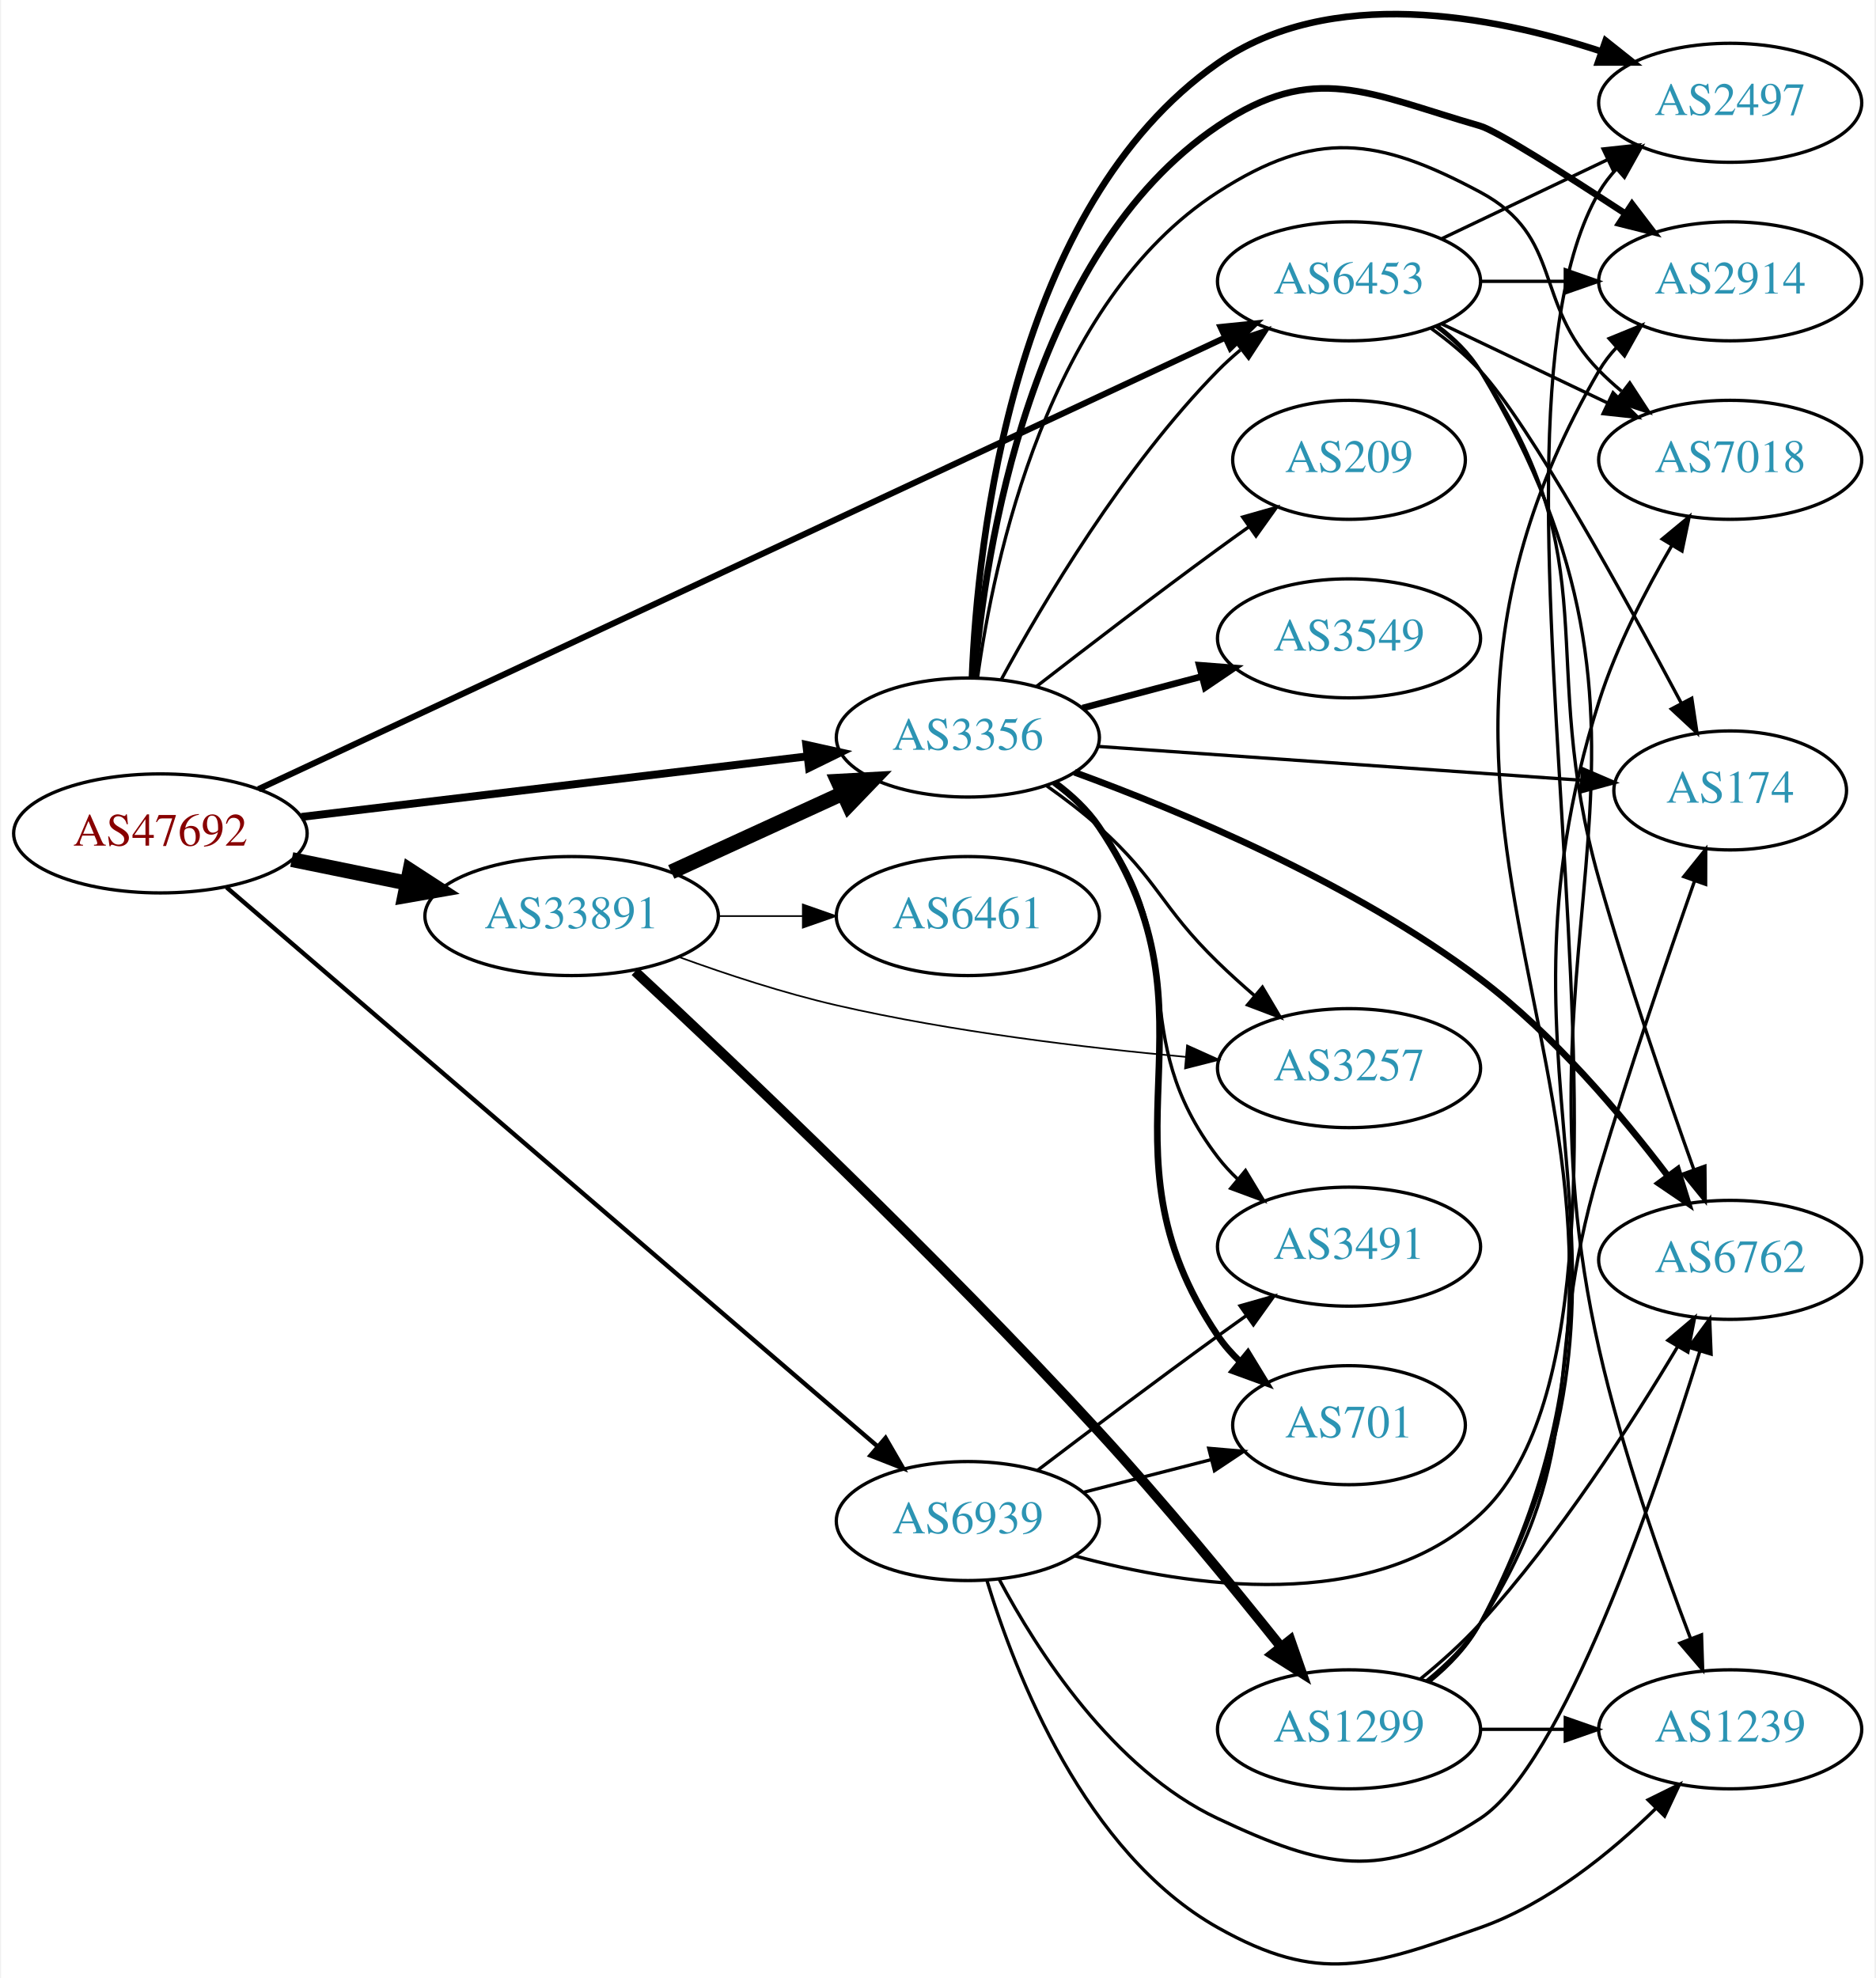
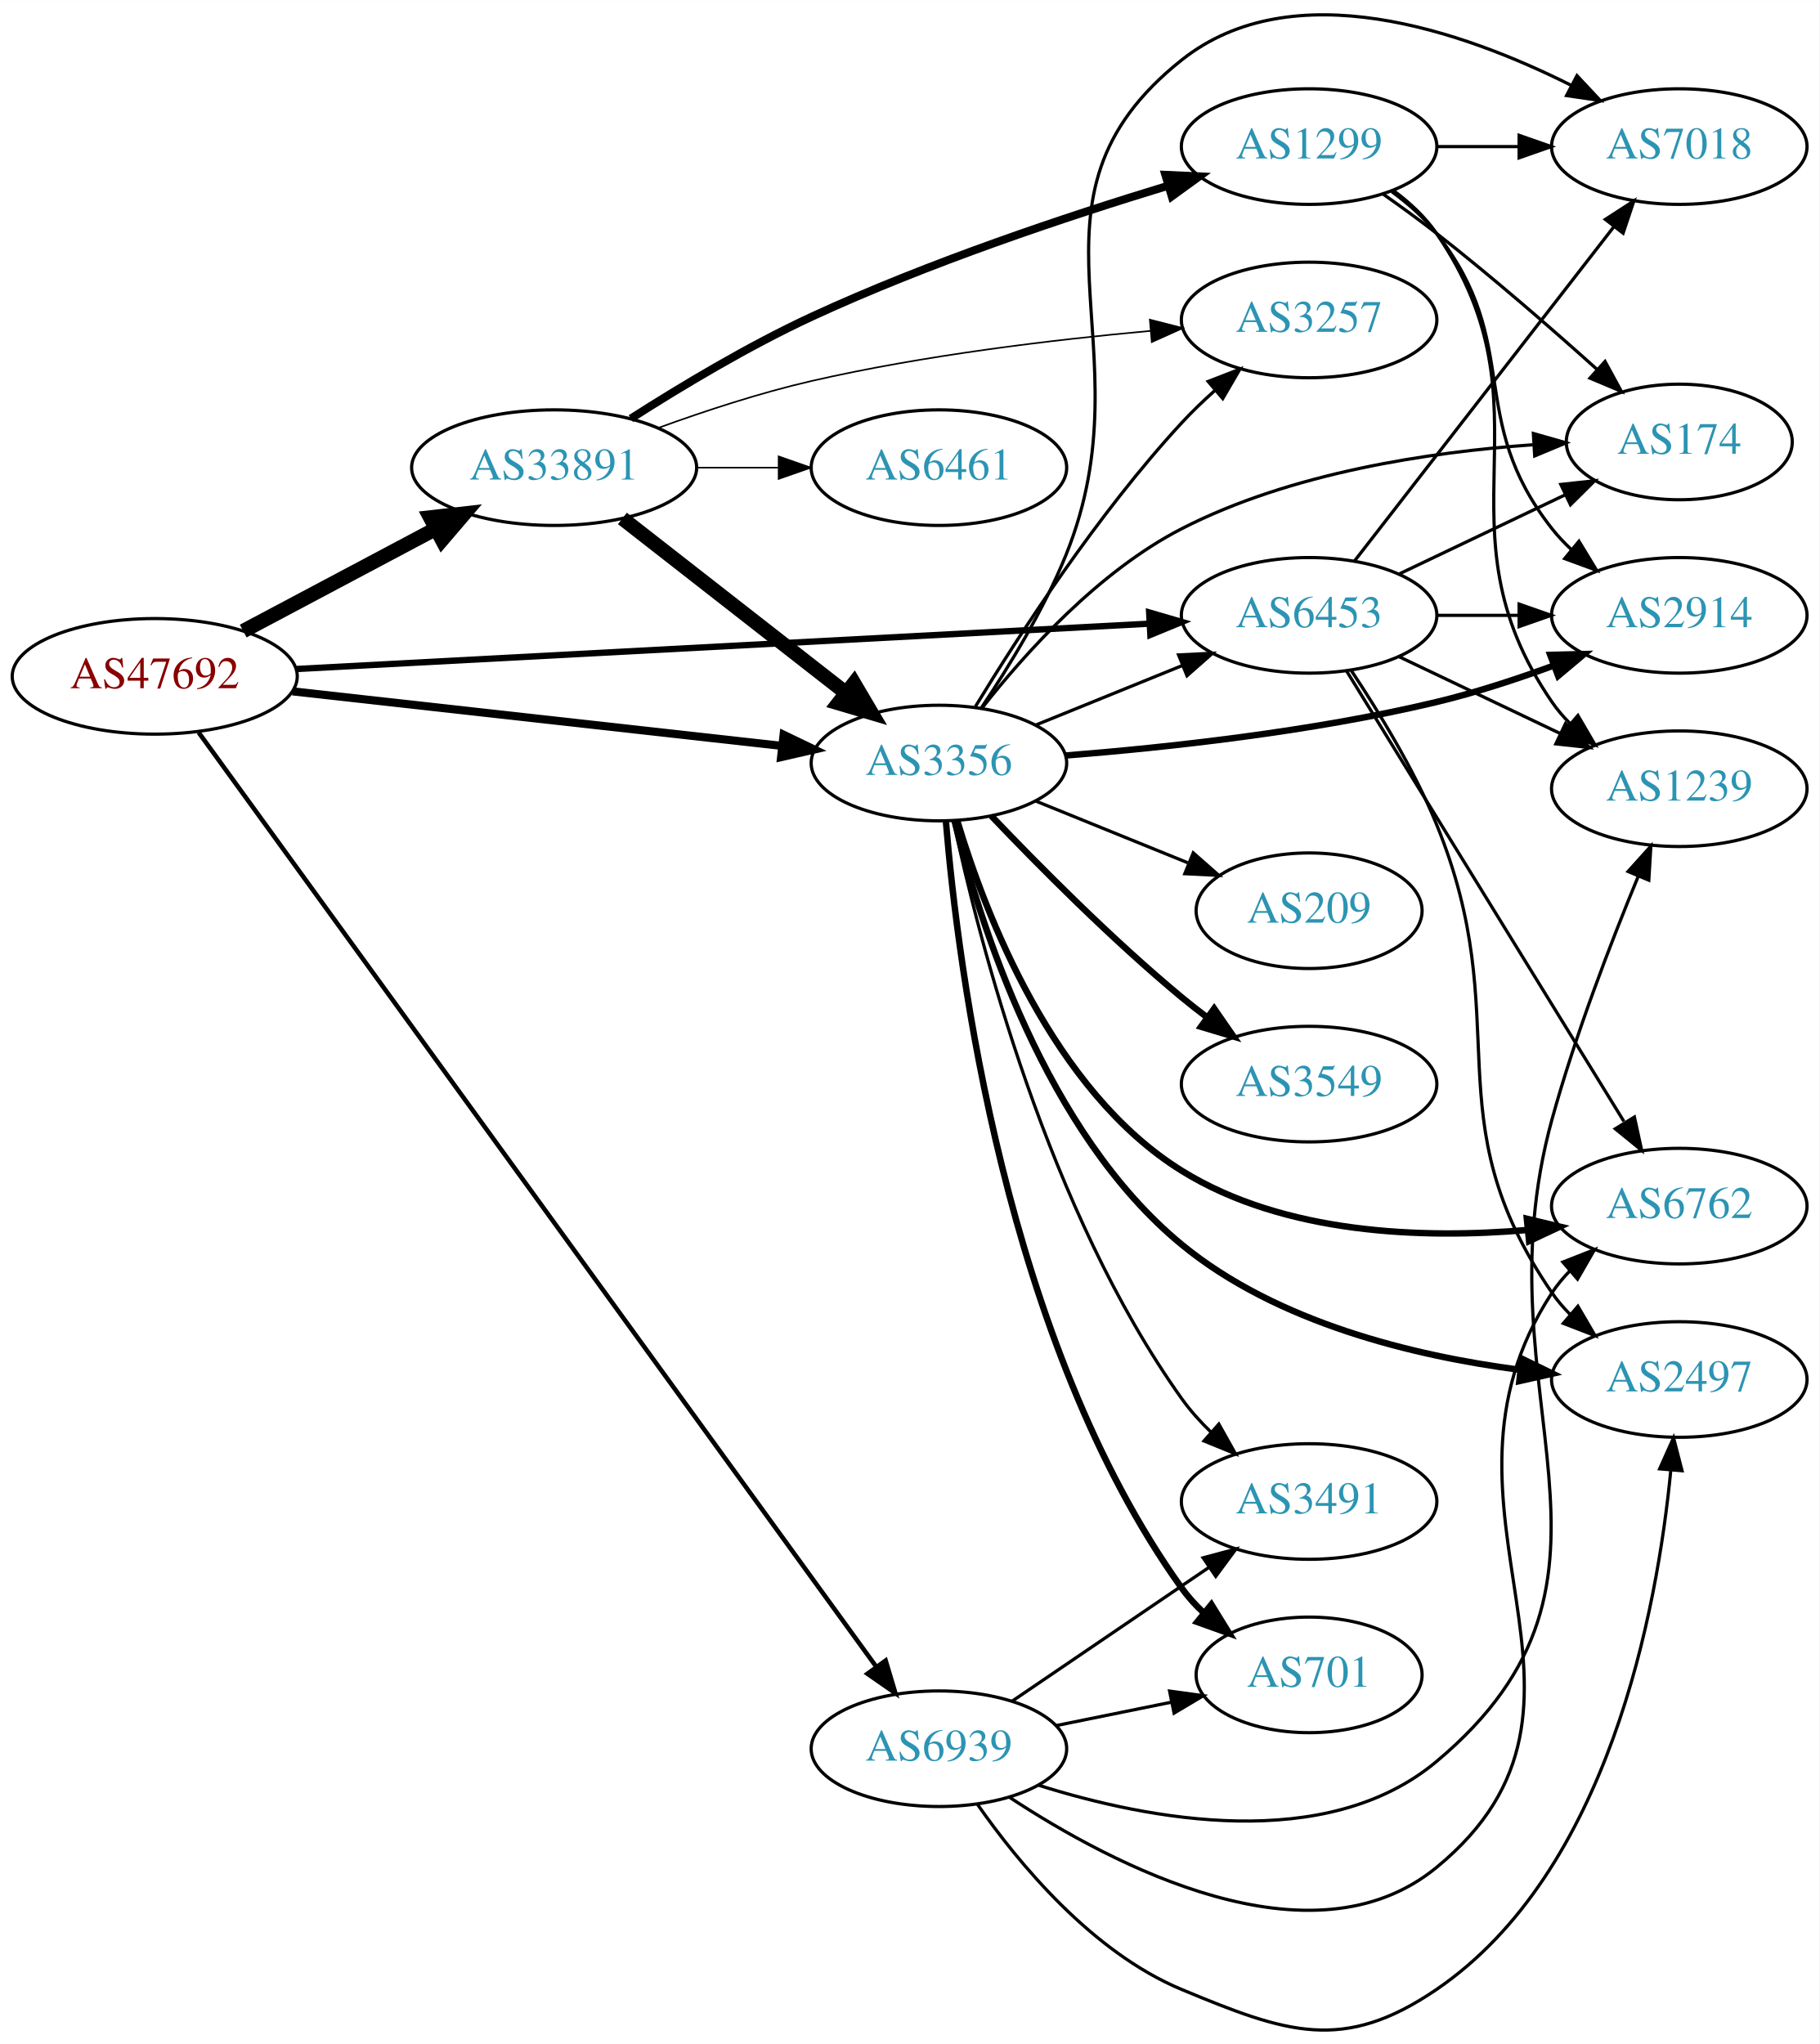
- <svg xmlns="http://www.w3.org/2000/svg" xmlns:xlink="http://www.w3.org/1999/xlink" width="567pt" height="598pt" viewBox="0.00 0.00 566.66 598.31">
-   <g id="graph0" class="graph" transform="scale(1 1) rotate(0) translate(4 594.312)">
-     <polygon fill="white" stroke="none" points="-4,4 -4,-594.312 562.663,-594.312 562.663,4 -4,4" />
+ <svg xmlns="http://www.w3.org/2000/svg" xmlns:xlink="http://www.w3.org/1999/xlink" width="567pt" height="637pt" viewBox="0.00 0.00 566.66 636.51">
+   <g id="graph0" class="graph" transform="scale(1 1) rotate(0) translate(4 632.51)">
+     <polygon fill="white" stroke="none" points="-4,4 -4,-632.51 562.663,-632.51 562.663,4 -4,4" />
    <g id="node1" class="node">
      <g id="a_node1">
        <a xlink:href="/asn/47692" xlink:title="AS47692 ~ Nessus GmbH [AT]">
-           <ellipse fill="#ffffff" stroke="black" cx="44.196" cy="-342.22" rx="44.393" ry="18" />
-           <text text-anchor="middle" x="44.196" y="-338.52" font-family="Times,serif" font-size="14.00" fill="#880000">AS47692</text>
+           <ellipse fill="#ffffff" stroke="black" cx="44.196" cy="-421.91" rx="44.393" ry="18" />
+           <text text-anchor="middle" x="44.196" y="-418.21" font-family="Times,serif" font-size="14.00" fill="#880000">AS47692</text>
        </a>
      </g>
    </g>
    <g id="node2" class="node">
      <g id="a_node2">
        <a xlink:href="/asn/3356" xlink:title="AS3356 ~ Level 3 Parent, LLC [US]">
-           <ellipse fill="#ffffff" stroke="black" cx="288.431" cy="-371.22" rx="39.794" ry="18" />
-           <text text-anchor="middle" x="288.431" y="-367.52" font-family="Times,serif" font-size="14.00" fill="#2c94b3">AS3356</text>
+           <ellipse fill="#ffffff" stroke="black" cx="288.431" cy="-394.91" rx="39.794" ry="18" />
+           <text text-anchor="middle" x="288.431" y="-391.21" font-family="Times,serif" font-size="14.00" fill="#2c94b3">AS3356</text>
        </a>
      </g>
    </g>
    <g id="edge1" class="edge">
-       <path fill="none" stroke="black" stroke-width="2.382" d="M86.838,-347.205C129.381,-352.298 195.346,-360.196 239.906,-365.53" />
-       <polygon fill="black" stroke="black" stroke-width="2.382" points="239.563,-369.014 249.909,-366.728 240.396,-362.064 239.563,-369.014" />
+       <path fill="none" stroke="black" stroke-width="2.531" d="M87.114,-417.237C129.575,-412.504 195.163,-405.194 239.624,-400.238" />
+       <polygon fill="black" stroke="black" stroke-width="2.531" points="240.057,-403.712 249.608,-399.125 239.281,-396.755 240.057,-403.712" />
    </g>
    <g id="node3" class="node">
      <g id="a_node3">
        <a xlink:href="/asn/6453" xlink:title="AS6453 ~ TATA COMMUNICATIONS (AMERICA) INC [US]">
-           <ellipse fill="#ffffff" stroke="black" cx="403.724" cy="-509.22" rx="39.794" ry="18" />
-           <text text-anchor="middle" x="403.724" y="-505.52" font-family="Times,serif" font-size="14.00" fill="#2c94b3">AS6453</text>
+           <ellipse fill="#ffffff" stroke="black" cx="403.724" cy="-440.91" rx="39.794" ry="18" />
+           <text text-anchor="middle" x="403.724" y="-437.21" font-family="Times,serif" font-size="14.00" fill="#2c94b3">AS6453</text>
        </a>
      </g>
    </g>
    <g id="edge2" class="edge">
-       <path fill="none" stroke="black" stroke-width="1.853" d="M73.85,-355.604C138.393,-385.752 295.072,-458.936 366.344,-492.227" />
-       <polygon fill="black" stroke="black" stroke-width="1.853" points="364.87,-495.401 375.412,-496.462 367.832,-489.059 364.87,-495.401" />
+       <path fill="none" stroke="black" stroke-width="1.969" d="M88.322,-424.201C155.187,-427.755 283.47,-434.572 353.737,-438.306" />
+       <polygon fill="black" stroke="black" stroke-width="1.969" points="353.911,-441.82 364.083,-438.856 354.283,-434.83 353.911,-441.82" />
    </g>
    <g id="node4" class="node">
      <g id="a_node4">
        <a xlink:href="/asn/6939" xlink:title="AS6939 ~ Hurricane Electric LLC [US]">
-           <ellipse fill="#ffffff" stroke="black" cx="288.431" cy="-134.22" rx="39.794" ry="18" />
-           <text text-anchor="middle" x="288.431" y="-130.52" font-family="Times,serif" font-size="14.00" fill="#2c94b3">AS6939</text>
+           <ellipse fill="#ffffff" stroke="black" cx="288.431" cy="-87.909" rx="39.794" ry="18" />
+           <text text-anchor="middle" x="288.431" y="-84.21" font-family="Times,serif" font-size="14.00" fill="#2c94b3">AS6939</text>
        </a>
      </g>
    </g>
    <g id="edge3" class="edge">
-       <path fill="none" stroke="black" stroke-width="1.324" d="M64.204,-325.899C107.204,-288.976 212.018,-198.975 261.172,-156.767" />
-       <polygon fill="black" stroke="black" stroke-width="1.324" points="263.537,-159.35 268.844,-150.18 258.977,-154.039 263.537,-159.35" />
+       <path fill="none" stroke="black" stroke-width="1.406" d="M57.879,-404.423C97.857,-349.299 221.393,-178.965 268.718,-113.711" />
+       <polygon fill="black" stroke="black" stroke-width="1.406" points="271.836,-115.373 274.874,-105.223 266.169,-111.264 271.836,-115.373" />
    </g>
    <g id="node5" class="node">
      <g id="a_node5">
        <a xlink:href="/asn/33891" xlink:title="AS33891 ~ CORE-BACKBONE GMBH GLOBAL NETWORK [DE]">
-           <ellipse fill="#ffffff" stroke="black" cx="168.588" cy="-317.22" rx="44.393" ry="18" />
-           <text text-anchor="middle" x="168.588" y="-313.52" font-family="Times,serif" font-size="14.00" fill="#2c94b3">AS33891</text>
+           <ellipse fill="#ffffff" stroke="black" cx="168.588" cy="-486.91" rx="44.393" ry="18" />
+           <text text-anchor="middle" x="168.588" y="-483.21" font-family="Times,serif" font-size="14.00" fill="#2c94b3">AS33891</text>
        </a>
      </g>
    </g>
    <g id="edge4" class="edge">
-       <path fill="none" stroke="black" stroke-width="4.5" d="M83.922,-334.31C94.972,-332.053 107.157,-329.564 118.728,-327.2" />
-       <polygon fill="black" stroke="black" stroke-width="4.5" points="119.685,-331.024 128.694,-325.164 118.109,-323.308 119.685,-331.024" />
-     </g>
-     <g id="edge13" class="edge">
-       <path fill="none" stroke="black" d="M298.567,-388.818C311.172,-412.003 335.597,-453.228 364.077,-482.22 366.174,-484.355 368.461,-486.43 370.84,-488.42" />
-       <polygon fill="black" stroke="black" points="369.085,-491.487 379.143,-494.817 373.357,-485.942 369.085,-491.487" />
+       <path fill="none" stroke="black" stroke-width="4.5" d="M71.753,-436.014C89.275,-445.319 112.445,-457.624 131.614,-467.804" />
+       <polygon fill="black" stroke="black" stroke-width="4.5" points="129.981,-471.396 140.66,-472.609 133.675,-464.441 129.981,-471.396" />
+     </g>
+     <g id="edge15" class="edge">
+       <path fill="none" stroke="black" d="M318.607,-406.756C332.482,-412.39 349.259,-419.202 364.169,-425.255" />
+       <polygon fill="black" stroke="black" points="363.065,-428.584 373.647,-429.104 365.698,-422.099 363.065,-428.584" />
    </g>
    <g id="node6" class="node">
      <g id="a_node6">
-         <a xlink:href="/asn/2497" xlink:title="AS2497 ~ Internet Initiative Japan Inc. [JP]">
-           <ellipse fill="#ffffff" stroke="black" cx="519.017" cy="-563.22" rx="39.794" ry="18" />
-           <text text-anchor="middle" x="519.017" y="-559.52" font-family="Times,serif" font-size="14.00" fill="#2c94b3">AS2497</text>
+         <a xlink:href="/asn/2914" xlink:title="AS2914 ~ NTT America, Inc. [US]">
+           <ellipse fill="#ffffff" stroke="black" cx="519.017" cy="-440.91" rx="39.794" ry="18" />
+           <text text-anchor="middle" x="519.017" y="-437.21" font-family="Times,serif" font-size="14.00" fill="#2c94b3">AS2914</text>
        </a>
      </g>
    </g>
    <g id="edge5" class="edge">
-       <path fill="none" stroke="black" stroke-width="2" d="M289.683,-389.409C291.363,-430.8 301.945,-531.794 364.077,-575.22 397.874,-598.841 446.632,-589.745 480.171,-578.72" />
-       <polygon fill="black" stroke="black" stroke-width="2" points="481.336,-582.02 489.63,-575.428 479.035,-575.409 481.336,-582.02" />
+       <path fill="none" stroke="black" stroke-width="2" d="M327.813,-397.248C359.216,-399.732 404.611,-404.632 443.37,-413.91 455.516,-416.817 468.418,-421.049 480.017,-425.304" />
+       <polygon fill="black" stroke="black" stroke-width="2" points="478.818,-428.593 489.409,-428.855 481.293,-422.045 478.818,-428.593" />
    </g>
    <g id="node7" class="node">
      <g id="a_node7">
-         <a xlink:href="/asn/2914" xlink:title="AS2914 ~ NTT America, Inc. [US]">
-           <ellipse fill="#ffffff" stroke="black" cx="519.017" cy="-509.22" rx="39.794" ry="18" />
-           <text text-anchor="middle" x="519.017" y="-505.52" font-family="Times,serif" font-size="14.00" fill="#2c94b3">AS2914</text>
+         <a xlink:href="/asn/3549" xlink:title="AS3549 ~ Level 3 Parent, LLC [US]">
+           <ellipse fill="#ffffff" stroke="black" cx="403.724" cy="-294.91" rx="39.794" ry="18" />
+           <text text-anchor="middle" x="403.724" y="-291.21" font-family="Times,serif" font-size="14.00" fill="#2c94b3">AS3549</text>
        </a>
      </g>
    </g>
    <g id="edge6" class="edge">
-       <path fill="none" stroke="black" stroke-width="2" d="M290.412,-389.206C293.598,-427.717 307.091,-517.763 364.077,-556.22 393.289,-575.933 409.511,-565.992 443.37,-556.22 448.333,-554.788 468.799,-541.81 487.049,-529.854" />
-       <polygon fill="black" stroke="black" stroke-width="2" points="489.325,-532.546 495.752,-524.122 485.475,-526.7 489.325,-532.546" />
+       <path fill="none" stroke="black" stroke-width="2" d="M304.736,-378.455C319.349,-363.114 342.305,-339.953 364.077,-321.91 366.598,-319.82 369.275,-317.725 371.997,-315.676" />
+       <polygon fill="black" stroke="black" stroke-width="2" points="374.157,-318.433 380.189,-309.723 370.042,-312.77 374.157,-318.433" />
    </g>
    <g id="node8" class="node">
      <g id="a_node8">
-         <a xlink:href="/asn/6762" xlink:title="AS6762 ~ TELECOM ITALIA SPARKLE S.p.A. [IT]">
-           <ellipse fill="#ffffff" stroke="black" cx="519.017" cy="-213.22" rx="39.794" ry="18" />
-           <text text-anchor="middle" x="519.017" y="-209.52" font-family="Times,serif" font-size="14.00" fill="#2c94b3">AS6762</text>
+         <a xlink:href="/asn/7018" xlink:title="AS7018 ~ AT&amp;T Services, Inc. [US]">
+           <ellipse fill="#ffffff" stroke="black" cx="519.017" cy="-586.91" rx="39.794" ry="18" />
+           <text text-anchor="middle" x="519.017" y="-583.21" font-family="Times,serif" font-size="14.00" fill="#2c94b3">AS7018</text>
        </a>
      </g>
    </g>
    <g id="edge7" class="edge">
-       <path fill="none" stroke="black" stroke-width="2" d="M320.682,-360.706C353.319,-348.783 405.005,-327.173 443.37,-298.22 465.599,-281.445 486.104,-257.175 499.976,-238.86" />
-       <polygon fill="black" stroke="black" stroke-width="2" points="503.097,-240.526 506.231,-230.406 497.469,-236.363 503.097,-240.526" />
+       <path fill="none" stroke="black" d="M301.632,-412.081C310.138,-424.765 321.159,-442.74 328.077,-459.91 354.347,-525.106 309.008,-570.229 364.077,-613.91 398.665,-641.344 451.469,-623 485.363,-605.985" />
+       <polygon fill="black" stroke="black" points="487.154,-608.999 494.391,-601.261 483.908,-602.797 487.154,-608.999" />
    </g>
    <g id="node9" class="node">
      <g id="a_node9">
-         <a xlink:href="/asn/3549" xlink:title="AS3549 ~ Level 3 Parent, LLC [US]">
-           <ellipse fill="#ffffff" stroke="black" cx="403.724" cy="-401.22" rx="39.794" ry="18" />
-           <text text-anchor="middle" x="403.724" y="-397.52" font-family="Times,serif" font-size="14.00" fill="#2c94b3">AS3549</text>
+         <a xlink:href="/asn/701" xlink:title="AS701 ~ UUNET [US]">
+           <ellipse fill="#ffffff" stroke="black" cx="403.724" cy="-110.91" rx="35.194" ry="18" />
+           <text text-anchor="middle" x="403.724" y="-107.21" font-family="Times,serif" font-size="14.00" fill="#2c94b3">AS701</text>
        </a>
      </g>
    </g>
    <g id="edge8" class="edge">
-       <path fill="none" stroke="black" stroke-width="2" d="M323.116,-380.14C334.428,-383.135 347.212,-386.52 359.171,-389.687" />
-       <polygon fill="black" stroke="black" stroke-width="2" points="358.41,-393.106 368.973,-392.283 360.202,-386.339 358.41,-393.106" />
+       <path fill="none" stroke="black" stroke-width="2" d="M290.612,-376.613C294.318,-331.829 309,-214.761 364.077,-137.91 366.032,-135.182 368.352,-132.636 370.87,-130.282" />
+       <polygon fill="black" stroke="black" stroke-width="2" points="373.286,-132.829 378.851,-123.813 368.878,-127.391 373.286,-132.829" />
    </g>
    <g id="node10" class="node">
      <g id="a_node10">
        <a xlink:href="/asn/3257" xlink:title="AS3257 ~ GTT [DE]">
-           <ellipse fill="#ffffff" stroke="black" cx="403.724" cy="-271.22" rx="39.794" ry="18" />
-           <text text-anchor="middle" x="403.724" y="-267.52" font-family="Times,serif" font-size="14.00" fill="#2c94b3">AS3257</text>
+           <ellipse fill="#ffffff" stroke="black" cx="403.724" cy="-532.91" rx="39.794" ry="18" />
+           <text text-anchor="middle" x="403.724" y="-529.21" font-family="Times,serif" font-size="14.00" fill="#2c94b3">AS3257</text>
        </a>
      </g>
    </g>
    <g id="edge9" class="edge">
-       <path fill="none" stroke="black" d="M312.195,-356.674C317.594,-352.861 323.198,-348.587 328.077,-344.22 346.147,-328.048 346.684,-320.117 364.077,-303.22 367.565,-299.832 371.368,-296.401 375.184,-293.105" />
-       <polygon fill="black" stroke="black" points="377.534,-295.703 382.938,-286.591 373.031,-290.344 377.534,-295.703" />
+       <path fill="none" stroke="black" d="M299.777,-412.478C313.131,-434.408 337.791,-472.488 364.077,-500.91 367.223,-504.311 370.73,-507.68 374.312,-510.884" />
+       <polygon fill="black" stroke="black" points="372.284,-513.754 382.163,-517.581 376.827,-508.429 372.284,-513.754" />
    </g>
    <g id="node11" class="node">
      <g id="a_node11">
-         <a xlink:href="/asn/7018" xlink:title="AS7018 ~ AT&amp;T Services, Inc. [US]">
-           <ellipse fill="#ffffff" stroke="black" cx="519.017" cy="-455.22" rx="39.794" ry="18" />
-           <text text-anchor="middle" x="519.017" y="-451.52" font-family="Times,serif" font-size="14.00" fill="#2c94b3">AS7018</text>
+         <a xlink:href="/asn/6762" xlink:title="AS6762 ~ TELECOM ITALIA SPARKLE S.p.A. [IT]">
+           <ellipse fill="#ffffff" stroke="black" cx="519.017" cy="-256.91" rx="39.794" ry="18" />
+           <text text-anchor="middle" x="519.017" y="-253.21" font-family="Times,serif" font-size="14.00" fill="#2c94b3">AS6762</text>
        </a>
      </g>
    </g>
    <g id="edge10" class="edge">
-       <path fill="none" stroke="black" d="M291.351,-389.199C296.215,-424.644 312.559,-502.982 364.077,-536.22 393.69,-555.325 412.299,-552.849 443.37,-536.22 468.802,-522.609 459.198,-502.837 479.37,-482.22 481.463,-480.081 483.746,-478.002 486.123,-476.01" />
-       <polygon fill="black" stroke="black" points="488.641,-478.488 494.423,-469.609 484.367,-472.945 488.641,-478.488" />
+       <path fill="none" stroke="black" stroke-width="2" d="M294.194,-376.779C302.794,-348.071 323.874,-292.857 364.077,-267.91 396.022,-248.087 439.195,-246.689 471.691,-249.474" />
+       <polygon fill="black" stroke="black" stroke-width="2" points="471.535,-252.976 481.838,-250.507 472.244,-246.012 471.535,-252.976" />
    </g>
    <g id="node12" class="node">
      <g id="a_node12">
-         <a xlink:href="/asn/174" xlink:title="AS174 ~ Cogent Communications [US]">
-           <ellipse fill="#ffffff" stroke="black" cx="519.017" cy="-355.22" rx="35.194" ry="18" />
-           <text text-anchor="middle" x="519.017" y="-351.52" font-family="Times,serif" font-size="14.00" fill="#2c94b3">AS174</text>
+         <a xlink:href="/asn/2497" xlink:title="AS2497 ~ Internet Initiative Japan Inc. [JP]">
+           <ellipse fill="#ffffff" stroke="black" cx="519.017" cy="-202.91" rx="39.794" ry="18" />
+           <text text-anchor="middle" x="519.017" y="-199.21" font-family="Times,serif" font-size="14.00" fill="#2c94b3">AS2497</text>
        </a>
      </g>
    </g>
    <g id="edge11" class="edge">
-       <path fill="none" stroke="black" d="M327.691,-368.542C368.081,-365.715 431.657,-361.265 474.075,-358.296" />
-       <polygon fill="black" stroke="black" points="474.38,-361.783 484.111,-357.593 473.891,-354.8 474.38,-361.783" />
+       <path fill="none" stroke="black" stroke-width="2" d="M293.303,-376.886C301.046,-345.279 321.484,-279.899 364.077,-244.91 393.727,-220.554 436.356,-210.258 469.241,-205.939" />
+       <polygon fill="black" stroke="black" stroke-width="2" points="470.019,-209.371 479.546,-204.736 469.208,-202.419 470.019,-209.371" />
    </g>
    <g id="node13" class="node">
      <g id="a_node13">
-         <a xlink:href="/asn/701" xlink:title="AS701 ~ UUNET [US]">
-           <ellipse fill="#ffffff" stroke="black" cx="403.724" cy="-163.22" rx="35.194" ry="18" />
-           <text text-anchor="middle" x="403.724" y="-159.52" font-family="Times,serif" font-size="14.00" fill="#2c94b3">AS701</text>
+         <a xlink:href="/asn/174" xlink:title="AS174 ~ Cogent Communications [US]">
+           <ellipse fill="#ffffff" stroke="black" cx="519.017" cy="-494.91" rx="35.194" ry="18" />
+           <text text-anchor="middle" x="519.017" y="-491.21" font-family="Times,serif" font-size="14.00" fill="#2c94b3">AS174</text>
        </a>
      </g>
    </g>
    <g id="edge12" class="edge">
-       <path fill="none" stroke="black" stroke-width="2" d="M314.708,-357.585C319.766,-353.842 324.589,-349.37 328.077,-344.22 367.493,-286.022 324.661,-248.418 364.077,-190.22 365.959,-187.441 368.229,-184.86 370.715,-182.485" />
-       <polygon fill="black" stroke="black" stroke-width="2" points="373.133,-185.029 378.649,-175.983 368.696,-179.615 373.133,-185.029" />
+       <path fill="none" stroke="black" d="M301.912,-412.104C315.281,-429.151 338.11,-454.59 364.077,-467.91 398.132,-485.377 441.394,-491.793 473.378,-494.032" />
+       <polygon fill="black" stroke="black" points="473.575,-497.55 483.763,-494.642 473.985,-490.562 473.575,-497.55" />
    </g>
    <g id="node14" class="node">
      <g id="a_node14">
-         <a xlink:href="/asn/209" xlink:title="AS209 ~ CenturyLink Communications, LLC [US]">
-           <ellipse fill="#ffffff" stroke="black" cx="403.724" cy="-455.22" rx="35.194" ry="18" />
-           <text text-anchor="middle" x="403.724" y="-451.52" font-family="Times,serif" font-size="14.00" fill="#2c94b3">AS209</text>
-         </a>
-       </g>
-     </g>
-     <g id="edge14" class="edge">
-       <path fill="none" stroke="black" d="M309.218,-386.693C324.165,-398.291 345.25,-414.464 364.077,-428.22 367.097,-430.426 370.269,-432.705 373.444,-434.959" />
-       <polygon fill="black" stroke="black" points="371.558,-437.912 381.75,-440.807 375.588,-432.189 371.558,-437.912" />
+         <a xlink:href="/asn/3491" xlink:title="AS3491 ~ PCCW Global, Inc. [US]">
+           <ellipse fill="#ffffff" stroke="black" cx="403.724" cy="-164.91" rx="39.794" ry="18" />
+           <text text-anchor="middle" x="403.724" y="-161.21" font-family="Times,serif" font-size="14.00" fill="#2c94b3">AS3491</text>
+         </a>
+       </g>
+     </g>
+     <g id="edge13" class="edge">
+       <path fill="none" stroke="black" d="M292.977,-376.756C300.824,-340.013 322.355,-255.368 364.077,-196.91 366.71,-193.22 369.869,-189.709 373.232,-186.455" />
+       <polygon fill="black" stroke="black" points="375.616,-189.019 380.793,-179.776 370.982,-183.773 375.616,-189.019" />
    </g>
    <g id="node15" class="node">
      <g id="a_node15">
-         <a xlink:href="/asn/3491" xlink:title="AS3491 ~ PCCW Global, Inc. [US]">
-           <ellipse fill="#ffffff" stroke="black" cx="403.724" cy="-217.22" rx="39.794" ry="18" />
-           <text text-anchor="middle" x="403.724" y="-213.52" font-family="Times,serif" font-size="14.00" fill="#2c94b3">AS3491</text>
-         </a>
-       </g>
-     </g>
-     <g id="edge15" class="edge">
-       <path fill="none" stroke="black" d="M314.274,-357.272C319.355,-353.546 324.297,-349.16 328.077,-344.22 356.787,-306.709 335.367,-281.731 364.077,-244.22 365.849,-241.904 367.877,-239.711 370.054,-237.649" />
-       <polygon fill="black" stroke="black" points="372.411,-240.242 377.881,-231.168 367.946,-234.85 372.411,-240.242" />
+         <a xlink:href="/asn/209" xlink:title="AS209 ~ CenturyLink Communications, LLC [US]">
+           <ellipse fill="#ffffff" stroke="black" cx="403.724" cy="-348.91" rx="35.194" ry="18" />
+           <text text-anchor="middle" x="403.724" y="-345.21" font-family="Times,serif" font-size="14.00" fill="#2c94b3">AS209</text>
+         </a>
+       </g>
+     </g>
+     <g id="edge14" class="edge">
+       <path fill="none" stroke="black" d="M318.607,-383.063C333.02,-377.211 350.564,-370.088 365.893,-363.864" />
+       <polygon fill="black" stroke="black" points="367.643,-366.931 375.592,-359.926 365.01,-360.445 367.643,-366.931" />
+     </g>
+     <g id="edge18" class="edge">
+       <path fill="none" stroke="black" d="M443.396,-440.91C451.599,-440.91 460.363,-440.91 468.895,-440.91" />
+       <polygon fill="black" stroke="black" points="469.134,-444.41 479.134,-440.91 469.134,-437.41 469.134,-444.41" />
+     </g>
+     <g id="edge19" class="edge">
+       <path fill="none" stroke="black" d="M417.942,-457.943C437.811,-483.548 475.495,-532.112 498.523,-561.788" />
+       <polygon fill="black" stroke="black" points="495.987,-564.23 504.883,-569.984 501.518,-559.938 495.987,-564.23" />
+     </g>
+     <g id="edge17" class="edge">
+       <path fill="none" stroke="black" d="M415.382,-423.599C435.288,-391.27 478.224,-321.538 501.763,-283.307" />
+       <polygon fill="black" stroke="black" points="505.041,-284.658 507.304,-274.308 499.081,-280.988 505.041,-284.658" />
    </g>
    <g id="edge16" class="edge">
-       <path fill="none" stroke="black" d="M431.86,-522.154C446.854,-529.301 465.675,-538.272 481.898,-546.004" />
-       <polygon fill="black" stroke="black" points="480.569,-549.248 491.102,-550.391 483.581,-542.929 480.569,-549.248" />
-     </g>
-     <g id="edge17" class="edge">
-       <path fill="none" stroke="black" d="M443.396,-509.22C451.599,-509.22 460.363,-509.22 468.895,-509.22" />
-       <polygon fill="black" stroke="black" points="469.134,-512.72 479.134,-509.22 469.134,-505.72 469.134,-512.72" />
-     </g>
-     <g id="edge18" class="edge">
-       <path fill="none" stroke="black" d="M430.001,-495.585C435.059,-491.842 439.882,-487.37 443.37,-482.22 482.786,-424.022 460.153,-395.832 479.37,-328.22 487.998,-297.865 499.764,-263.65 508.04,-240.49" />
-       <polygon fill="black" stroke="black" points="511.369,-241.578 511.464,-230.984 504.783,-239.206 511.369,-241.578" />
-     </g>
-     <g id="edge19" class="edge">
-       <path fill="none" stroke="black" d="M431.86,-496.286C446.854,-489.139 465.675,-480.168 481.898,-472.435" />
-       <polygon fill="black" stroke="black" points="483.581,-475.511 491.102,-468.049 480.569,-469.192 483.581,-475.511" />
+       <path fill="none" stroke="black" d="M416.862,-423.713C425.338,-411.016 436.348,-393.037 443.37,-375.91 468.722,-314.072 441.558,-285.017 479.37,-229.91 481.02,-227.505 482.959,-225.247 485.075,-223.141" />
+       <polygon fill="black" stroke="black" points="487.441,-225.724 492.786,-216.576 482.903,-220.394 487.441,-225.724" />
    </g>
    <g id="edge21" class="edge">
-       <path fill="none" stroke="black" d="M428.508,-495.011C433.756,-491.245 439.036,-486.908 443.37,-482.22 458.382,-465.982 487.174,-413.731 504.28,-381.53" />
-       <polygon fill="black" stroke="black" points="507.403,-383.111 508.979,-372.634 501.213,-379.841 507.403,-383.111" />
+       <path fill="none" stroke="black" d="M431.86,-453.844C447.292,-461.199 466.778,-470.487 483.313,-478.368" />
+       <polygon fill="black" stroke="black" points="482.121,-481.678 492.654,-482.821 485.133,-475.359 482.121,-481.678" />
    </g>
    <g id="node16" class="node">
      <g id="a_node16">
        <a xlink:href="/asn/1239" xlink:title="AS1239 ~ Sprint [US]">
-           <ellipse fill="#ffffff" stroke="black" cx="519.017" cy="-71.22" rx="39.794" ry="18" />
-           <text text-anchor="middle" x="519.017" y="-67.52" font-family="Times,serif" font-size="14.00" fill="#2c94b3">AS1239</text>
+           <ellipse fill="#ffffff" stroke="black" cx="519.017" cy="-386.91" rx="39.794" ry="18" />
+           <text text-anchor="middle" x="519.017" y="-383.21" font-family="Times,serif" font-size="14.00" fill="#2c94b3">AS1239</text>
        </a>
      </g>
    </g>
    <g id="edge20" class="edge">
-       <path fill="none" stroke="black" d="M430.423,-495.854C435.459,-492.098 440.167,-487.552 443.37,-482.22 511.62,-368.621 450.111,-315.475 479.37,-186.22 486.297,-155.62 498.247,-121.695 507.03,-98.675" />
-       <polygon fill="black" stroke="black" points="510.345,-99.806 510.694,-89.217 503.818,-97.277 510.345,-99.806" />
+       <path fill="none" stroke="black" d="M431.86,-427.975C446.854,-420.828 465.675,-411.858 481.898,-404.125" />
+       <polygon fill="black" stroke="black" points="483.581,-407.201 491.102,-399.738 480.569,-400.882 483.581,-407.201" />
+     </g>
+     <g id="edge25" class="edge">
+       <path fill="none" stroke="black" d="M324.967,-95.124C336.31,-97.427 348.971,-99.997 360.727,-102.384" />
+       <polygon fill="black" stroke="black" points="360.274,-105.863 370.771,-104.423 361.667,-99.003 360.274,-105.863" />
    </g>
    <g id="edge23" class="edge">
-       <path fill="none" stroke="black" d="M320.748,-123.695C355.422,-114.232 410.718,-105.983 443.37,-136.22 508.853,-196.86 434.609,-459.008 479.37,-536.22 480.833,-538.743 482.636,-541.086 484.658,-543.251" />
-       <polygon fill="black" stroke="black" points="482.387,-545.915 492.193,-549.928 487.03,-540.676 482.387,-545.915" />
+       <path fill="none" stroke="black" d="M310.351,-72.825C342.512,-51.641 404.453,-19.04 443.37,-50.91 506.153,-102.323 434.917,-162.02 479.37,-229.91 480.968,-232.349 482.869,-234.632 484.958,-236.756" />
+       <polygon fill="black" stroke="black" points="482.759,-239.481 492.62,-243.354 487.326,-234.176 482.759,-239.481" />
    </g>
    <g id="edge24" class="edge">
-       <path fill="none" stroke="black" d="M297.859,-116.682C309.376,-95.004 332.291,-59.153 364.077,-44.22 395.974,-29.235 413.843,-24.983 443.37,-44.22 468.312,-60.47 496.329,-142.004 509.848,-185.607" />
-       <polygon fill="black" stroke="black" points="506.543,-186.768 512.811,-195.31 513.238,-184.723 506.543,-186.768" />
+       <path fill="none" stroke="black" d="M300.411,-70.626C313.168,-52.336 336.086,-24.543 364.077,-12.909 396.62,0.615 414.249,6.937 443.37,-12.909 497.096,-49.525 512.154,-131.234 516.374,-174.604" />
+       <polygon fill="black" stroke="black" points="512.902,-175.083 517.23,-184.753 519.877,-174.494 512.902,-175.083" />
+     </g>
+     <g id="edge22" class="edge">
+       <path fill="none" stroke="black" d="M311.275,-102.756C328.672,-114.58 353.22,-131.264 372.502,-144.369" />
+       <polygon fill="black" stroke="black" points="370.709,-147.382 380.947,-150.109 374.644,-141.593 370.709,-147.382" />
    </g>
    <g id="edge26" class="edge">
-       <path fill="none" stroke="black" d="M323.422,-142.921C335.56,-146.028 349.359,-149.56 362.005,-152.797" />
-       <polygon fill="black" stroke="black" points="361.29,-156.227 371.845,-155.316 363.026,-149.445 361.29,-156.227" />
-     </g>
-     <g id="edge22" class="edge">
-       <path fill="none" stroke="black" d="M309.57,-149.618C324.515,-160.973 345.444,-176.727 364.077,-190.22 366.88,-192.25 369.811,-194.345 372.752,-196.43" />
-       <polygon fill="black" stroke="black" points="370.774,-199.318 380.966,-202.211 374.803,-193.593 370.774,-199.318" />
-     </g>
-     <g id="edge25" class="edge">
-       <path fill="none" stroke="black" d="M294.179,-116.315C302.757,-88.027 323.807,-33.887 364.077,-11.22 394.788,6.066 410.129,0.484 443.37,-11.22 463.881,-18.441 482.917,-33.943 496.632,-47.381" />
-       <polygon fill="black" stroke="black" points="494.179,-49.878 503.679,-54.568 499.177,-44.977 494.179,-49.878" />
+       <path fill="none" stroke="black" d="M319.586,-76.508C353.715,-65.763 409.015,-55.186 443.37,-83.909 512.661,-141.841 455.408,-196.829 479.37,-283.91 486.599,-310.179 497.772,-339.156 506.249,-359.665" />
+       <polygon fill="black" stroke="black" points="503.07,-361.135 510.164,-369.004 509.525,-358.428 503.07,-361.135" />
+     </g>
+     <g id="edge27" class="edge">
+       <path fill="none" stroke="black" stroke-width="4.5" d="M189.846,-471.094C209.017,-456.127 237.966,-433.527 259.358,-416.826" />
+       <polygon fill="black" stroke="black" stroke-width="4.5" points="261.978,-419.776 267.437,-410.519 257.132,-413.569 261.978,-419.776" />
    </g>
    <g id="edge28" class="edge">
-       <path fill="none" stroke="black" stroke-width="4.5" d="M198.718,-330.568C214.329,-337.722 233.727,-346.611 250.399,-354.25" />
-       <polygon fill="black" stroke="black" stroke-width="4.5" points="249.119,-357.995 259.851,-358.582 252.4,-350.836 249.119,-357.995" />
-     </g>
-     <g id="edge27" class="edge">
-       <path fill="none" stroke="black" stroke-width="0.5" d="M201.139,-304.796C215.48,-299.584 232.786,-293.893 248.784,-290.22 283.683,-282.207 323.859,-277.392 354.415,-274.615" />
-       <polygon fill="black" stroke="black" stroke-width="0.5" points="354.727,-278.101 364.387,-273.75 354.122,-271.127 354.727,-278.101" />
+       <path fill="none" stroke="black" stroke-width="0.5" d="M201.139,-499.333C215.48,-504.545 232.786,-510.236 248.784,-513.91 283.683,-521.922 323.859,-526.737 354.415,-529.514" />
+       <polygon fill="black" stroke="black" stroke-width="0.5" points="354.122,-533.002 364.387,-530.38 354.727,-526.028 354.122,-533.002" />
    </g>
    <g id="node17" class="node">
      <g id="a_node17">
-         <a xlink:href="/asn/1299" xlink:title="AS1299 ~ Telia Carrier [EU]">
-           <ellipse fill="#ffffff" stroke="black" cx="403.724" cy="-71.22" rx="39.794" ry="18" />
-           <text text-anchor="middle" x="403.724" y="-67.52" font-family="Times,serif" font-size="14.00" fill="#2c94b3">AS1299</text>
+         <a xlink:href="/asn/6461" xlink:title="AS6461 ~ Zayo Bandwidth [US]">
+           <ellipse fill="#ffffff" stroke="black" cx="288.431" cy="-486.91" rx="39.794" ry="18" />
+           <text text-anchor="middle" x="288.431" y="-483.21" font-family="Times,serif" font-size="14.00" fill="#2c94b3">AS6461</text>
        </a>
      </g>
    </g>
    <g id="edge29" class="edge">
-       <path fill="none" stroke="black" stroke-width="3" d="M187.762,-300.471C217.848,-272.496 279.504,-214.112 328.077,-161.22 347.605,-139.956 368.474,-114.542 383.167,-96.151" />
-       <polygon fill="black" stroke="black" stroke-width="3" points="385.975,-98.242 389.456,-88.236 380.495,-93.888 385.975,-98.242" />
+       <path fill="none" stroke="black" stroke-width="0.5" d="M212.799,-486.91C221.112,-486.91 229.875,-486.91 238.357,-486.91" />
+       <polygon fill="black" stroke="black" stroke-width="0.5" points="238.516,-490.41 248.516,-486.91 238.516,-483.41 238.516,-490.41" />
    </g>
    <g id="node18" class="node">
      <g id="a_node18">
-         <a xlink:href="/asn/6461" xlink:title="AS6461 ~ Zayo Bandwidth [US]">
-           <ellipse fill="#ffffff" stroke="black" cx="288.431" cy="-317.22" rx="39.794" ry="18" />
-           <text text-anchor="middle" x="288.431" y="-313.52" font-family="Times,serif" font-size="14.00" fill="#2c94b3">AS6461</text>
+         <a xlink:href="/asn/1299" xlink:title="AS1299 ~ Telia Carrier [EU]">
+           <ellipse fill="#ffffff" stroke="black" cx="403.724" cy="-586.91" rx="39.794" ry="18" />
+           <text text-anchor="middle" x="403.724" y="-583.21" font-family="Times,serif" font-size="14.00" fill="#2c94b3">AS1299</text>
        </a>
      </g>
    </g>
    <g id="edge30" class="edge">
-       <path fill="none" stroke="black" stroke-width="0.5" d="M212.799,-317.22C221.112,-317.22 229.875,-317.22 238.357,-317.22" />
-       <polygon fill="black" stroke="black" stroke-width="0.5" points="238.516,-320.72 248.516,-317.22 238.516,-313.72 238.516,-320.72" />
+       <path fill="none" stroke="black" stroke-width="2.5" d="M192.472,-502.187C207.934,-512.081 229.052,-524.774 248.784,-533.91 285.122,-550.733 328.384,-565.167 359.779,-574.705" />
+       <polygon fill="black" stroke="black" stroke-width="2.5" points="358.948,-578.109 369.531,-577.626 360.956,-571.404 358.948,-578.109" />
+     </g>
+     <g id="edge33" class="edge">
+       <path fill="none" stroke="black" d="M429.467,-572.884C434.553,-569.162 439.522,-564.797 443.37,-559.91 470.533,-525.412 452.208,-502.408 479.37,-467.91 481.174,-465.619 483.224,-463.442 485.417,-461.393" />
+       <polygon fill="black" stroke="black" points="487.771,-463.989 493.273,-454.935 483.326,-458.582 487.771,-463.989" />
    </g>
    <g id="edge32" class="edge">
-       <path fill="none" stroke="black" d="M428.176,-85.723C434.096,-90.547 439.783,-96.445 443.37,-103.22 522.546,-252.755 394.148,-336.047 479.37,-482.22 480.839,-484.739 482.647,-487.08 484.672,-489.243" />
-       <polygon fill="black" stroke="black" points="482.405,-491.91 492.213,-495.916 487.044,-486.668 482.405,-491.91" />
-     </g>
-     <g id="edge35" class="edge">
-       <path fill="none" stroke="black" d="M425.348,-86.49C431.473,-91.489 437.98,-97.289 443.37,-103.22 467.215,-129.455 489.32,-163.811 503.189,-187.096" />
-       <polygon fill="black" stroke="black" points="500.181,-188.886 508.261,-195.739 506.218,-185.343 500.181,-188.886" />
+       <path fill="none" stroke="black" d="M443.396,-586.91C451.599,-586.91 460.363,-586.91 468.895,-586.91" />
+       <polygon fill="black" stroke="black" points="469.134,-590.41 479.134,-586.91 469.134,-583.41 469.134,-590.41" />
+     </g>
+     <g id="edge34" class="edge">
+       <path fill="none" stroke="black" d="M426.685,-572.171C432.215,-568.296 438.081,-564.041 443.37,-559.91 460.624,-546.432 479.193,-530.27 493.494,-517.434" />
+       <polygon fill="black" stroke="black" points="495.892,-519.984 500.965,-510.683 491.199,-514.791 495.892,-519.984" />
    </g>
    <g id="edge31" class="edge">
-       <path fill="none" stroke="black" d="M428.029,-85.802C433.947,-90.627 439.67,-96.507 443.37,-103.22 503.724,-212.716 441.514,-263.061 479.37,-382.22 484.591,-398.654 493.435,-415.756 501.345,-429.273" />
-       <polygon fill="black" stroke="black" points="498.452,-431.253 506.617,-438.005 504.445,-427.635 498.452,-431.253" />
-     </g>
-     <g id="edge34" class="edge">
-       <path fill="none" stroke="black" d="M427.078,-85.8C433.123,-90.695 439.152,-96.611 443.37,-103.22 477.242,-156.288 461.333,-179.903 479.37,-240.22 488.412,-270.455 500.108,-304.69 508.254,-327.887" />
-       <polygon fill="black" stroke="black" points="504.987,-329.147 511.617,-337.411 511.588,-326.817 504.987,-329.147" />
-     </g>
-     <g id="edge33" class="edge">
-       <path fill="none" stroke="black" d="M443.396,-71.22C451.599,-71.22 460.363,-71.22 468.895,-71.22" />
-       <polygon fill="black" stroke="black" points="469.134,-74.72 479.134,-71.22 469.134,-67.72 469.134,-74.72" />
+       <path fill="none" stroke="black" d="M429.955,-573.243C435.015,-569.502 439.851,-565.039 443.37,-559.91 481.182,-504.802 441.558,-469.017 479.37,-413.91 481.02,-411.505 482.959,-409.247 485.075,-407.141" />
+       <polygon fill="black" stroke="black" points="487.441,-409.724 492.786,-400.576 482.903,-404.394 487.441,-409.724" />
    </g>
  </g>
</svg>
